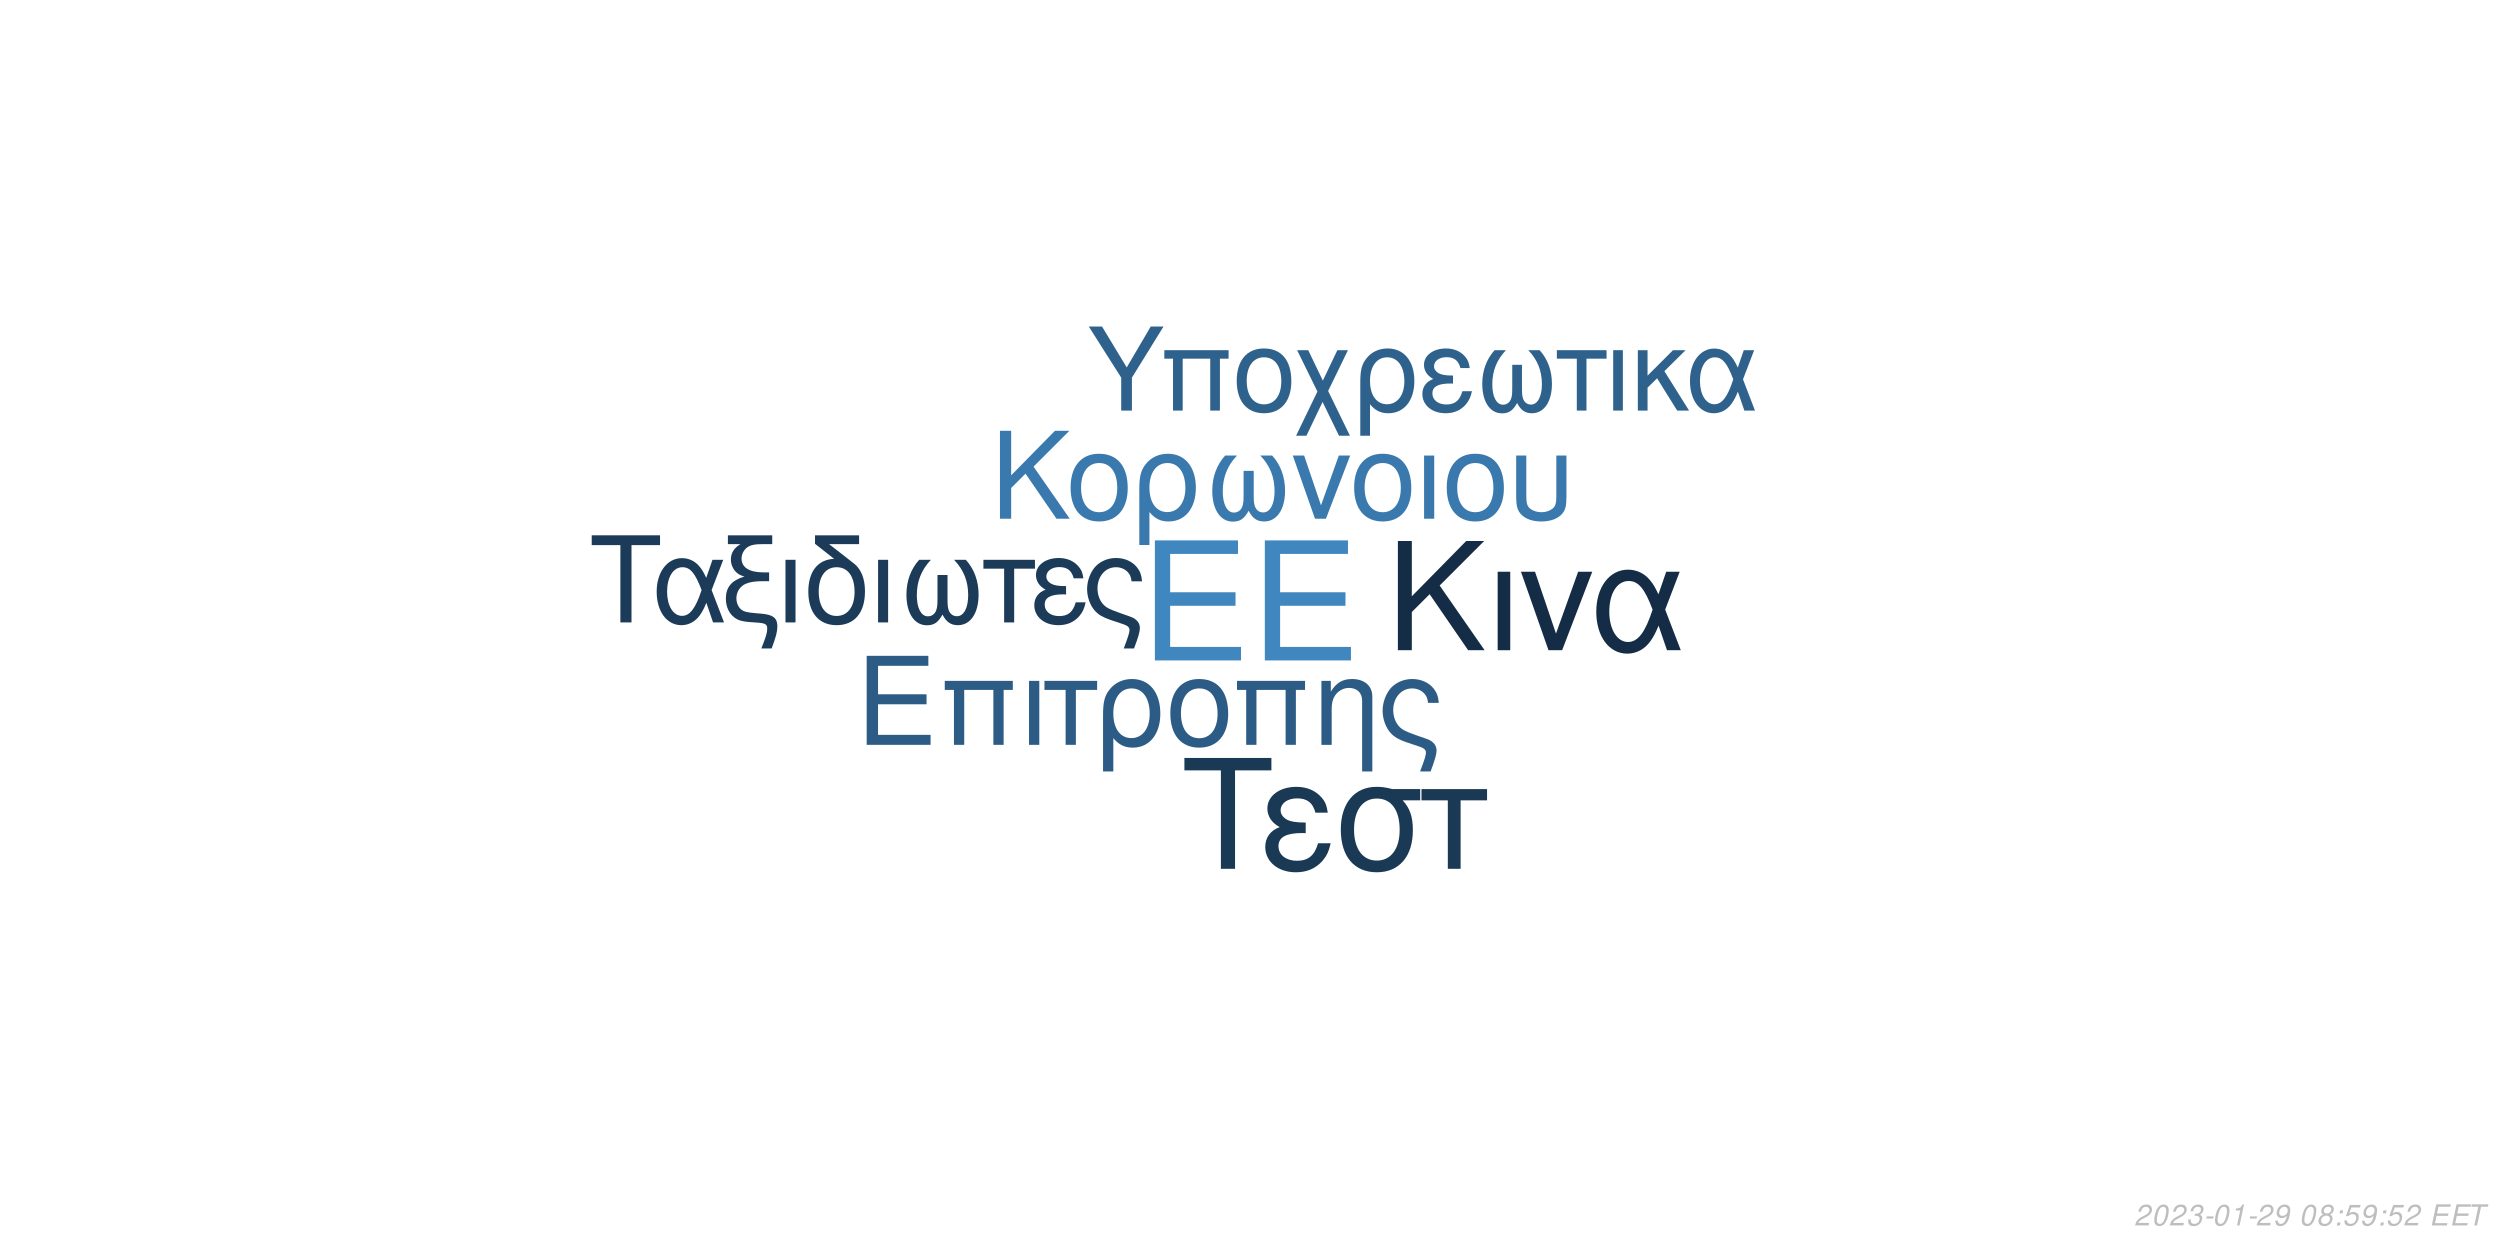
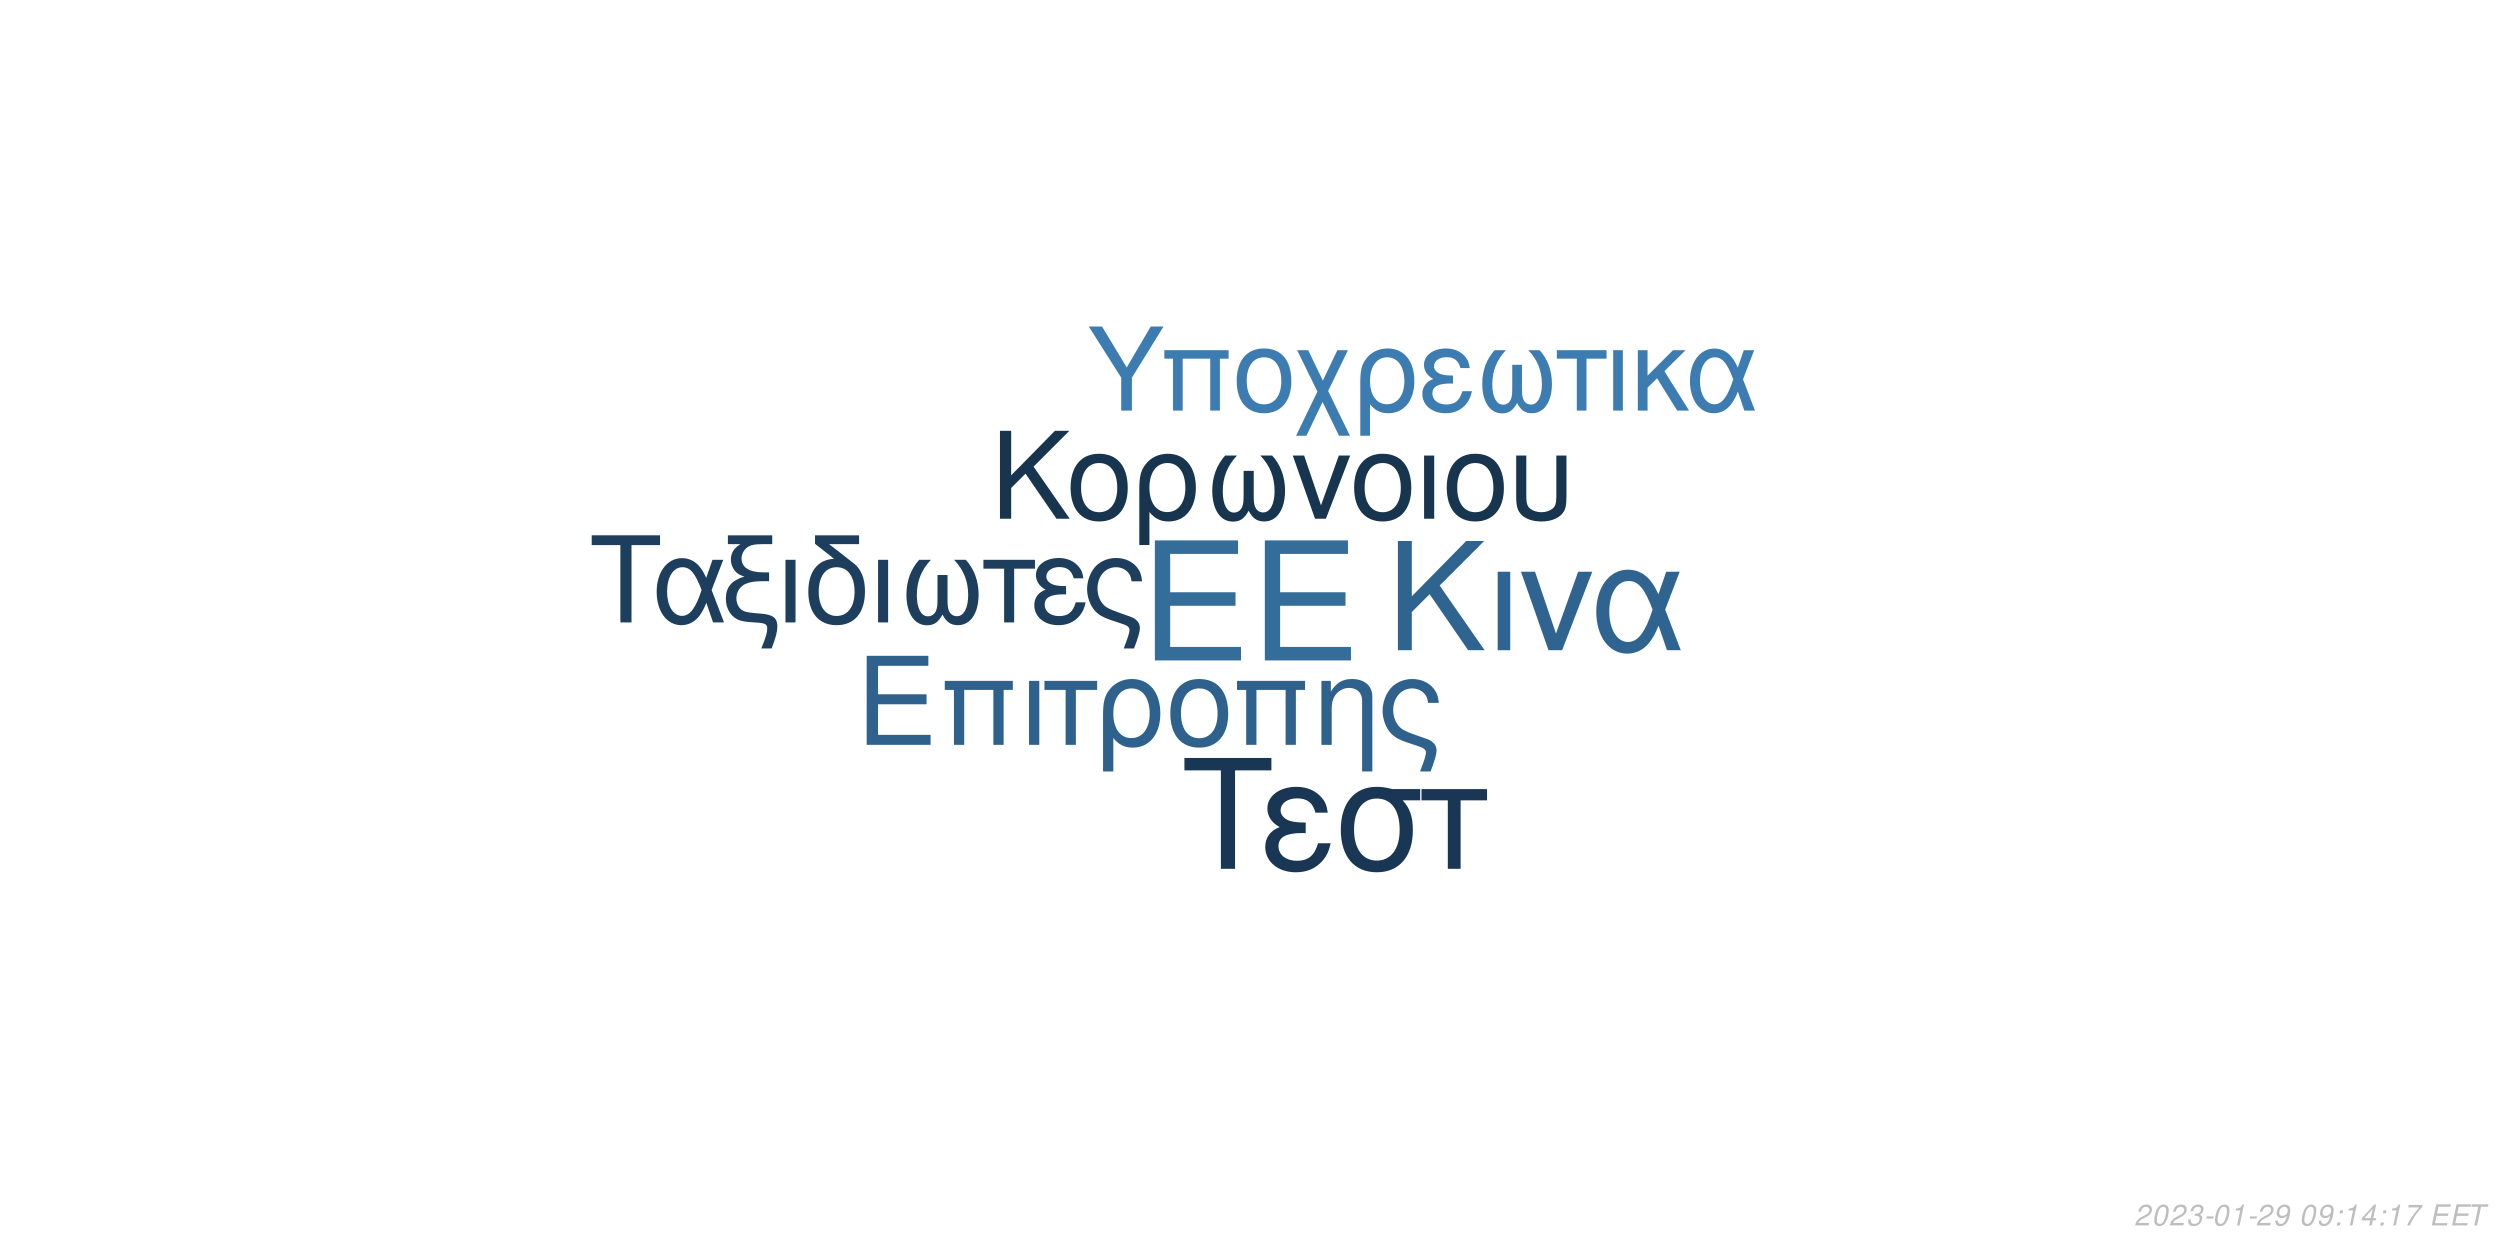
<svg xmlns="http://www.w3.org/2000/svg" xmlns:xlink="http://www.w3.org/1999/xlink" width="864pt" height="432pt" viewBox="0 0 864 432" version="1.1">
  <defs>
    <g>
      <symbol overflow="visible" id="glyph0-0">
        <path style="stroke:none;" d="" />
      </symbol>
      <symbol overflow="visible" id="glyph0-1">
        <path style="stroke:none;" d="M 10.406 -18.891 L 33 -18.891 L 33 -23.562 L 10.406 -23.562 L 10.406 -36.812 L 33.859 -36.812 L 33.859 -41.484 L 5.125 -41.484 L 5.125 0 L 34.891 0 L 34.891 -4.672 L 10.406 -4.672 Z M 10.406 -18.891 " />
      </symbol>
      <symbol overflow="visible" id="glyph1-0">
        <path style="stroke:none;" d="" />
      </symbol>
      <symbol overflow="visible" id="glyph1-1">
        <path style="stroke:none;" d="M 7.719 -14.016 L 24.484 -14.016 L 24.484 -17.469 L 7.719 -17.469 L 7.719 -27.312 L 25.109 -27.312 L 25.109 -30.766 L 3.797 -30.766 L 3.797 0 L 25.875 0 L 25.875 -3.453 L 7.719 -3.453 Z M 7.719 -14.016 " />
      </symbol>
      <symbol overflow="visible" id="glyph1-2">
        <path style="stroke:none;" d="M 26.297 -22.109 L 2.781 -22.109 L 2.781 -18.984 L 5.953 -18.984 L 5.953 0 L 9.5 0 L 9.5 -18.984 L 19.578 -18.984 L 19.578 0 L 23.125 0 L 23.125 -18.984 L 26.297 -18.984 Z M 26.297 -22.109 " />
      </symbol>
      <symbol overflow="visible" id="glyph1-3">
        <path style="stroke:none;" d="M 2.906 0 L 6.453 0 L 6.453 -22.109 L 2.906 -22.109 Z M 2.906 0 " />
      </symbol>
      <symbol overflow="visible" id="glyph1-4">
        <path style="stroke:none;" d="M 6.547 0 L 10.094 0 L 10.094 -18.984 L 17.438 -18.984 L 17.438 -22.109 L -0.766 -22.109 L -0.766 -18.984 L 6.547 -18.984 Z M 6.547 0 " />
      </symbol>
      <symbol overflow="visible" id="glyph1-5">
        <path style="stroke:none;" d="M 2.484 9.203 L 6.031 9.203 L 6.031 -2.328 C 7.891 -0.047 9.922 0.969 12.75 0.969 C 18.531 0.969 22.281 -3.672 22.281 -10.797 C 22.281 -18.141 18.484 -22.75 12.484 -22.75 C 9.375 -22.75 6.625 -21.484 4.812 -19.203 C 3.031 -17.016 2.484 -14.891 2.484 -10.25 Z M 12.359 -19.5 C 16.203 -19.5 18.609 -16.125 18.609 -10.719 C 18.609 -5.656 16.078 -2.328 12.281 -2.328 C 8.438 -2.328 6.031 -5.609 6.031 -10.891 C 6.031 -16.156 8.484 -19.5 12.359 -19.5 Z M 12.359 -19.5 " />
      </symbol>
      <symbol overflow="visible" id="glyph1-6">
        <path style="stroke:none;" d="M 11.688 -22.75 C 5.438 -22.75 1.734 -18.312 1.734 -10.891 C 1.734 -3.422 5.438 0.969 11.734 0.969 C 17.984 0.969 21.734 -3.453 21.734 -10.719 C 21.734 -18.406 18.109 -22.75 11.688 -22.75 Z M 11.734 -19.5 C 15.703 -19.5 18.062 -16.25 18.062 -10.766 C 18.062 -5.531 15.609 -2.281 11.734 -2.281 C 7.812 -2.281 5.406 -5.531 5.406 -10.891 C 5.406 -16.25 7.812 -19.5 11.734 -19.5 Z M 11.734 -19.5 " />
      </symbol>
      <symbol overflow="visible" id="glyph1-7">
        <path style="stroke:none;" d="M 2.953 -22.109 L 2.953 0 L 6.5 0 L 6.5 -12.203 C 6.5 -14.859 7.047 -16.5 8.312 -17.859 C 9.453 -19.031 10.938 -19.672 12.484 -19.672 C 15.234 -19.672 17.016 -17.984 17.016 -15.312 L 17.016 9.203 L 20.547 9.203 L 20.547 -16.719 C 20.547 -20.391 17.812 -22.75 13.547 -22.75 C 10.25 -22.75 8.141 -21.484 6.203 -18.406 L 6.203 -22.109 Z M 2.953 -22.109 " />
      </symbol>
      <symbol overflow="visible" id="glyph1-8">
        <path style="stroke:none;" d="M 17.688 9.203 C 19.203 5.188 19.75 3.203 19.75 1.938 C 19.75 0.922 19.328 -0.047 18.656 -0.672 C 17.641 -1.609 17.469 -1.688 13.891 -2.906 L 11.984 -3.594 C 9.156 -4.594 8.062 -5.156 7.125 -6.031 C 5.656 -7.391 4.766 -9.672 4.766 -11.984 C 4.766 -16.297 7.547 -19.5 11.312 -19.5 C 13.125 -19.5 14.812 -18.703 15.781 -17.391 C 16.375 -16.625 16.625 -15.906 16.797 -14.516 L 20.516 -14.516 C 20.297 -16.844 19.828 -18.062 18.703 -19.5 C 17.016 -21.562 14.344 -22.75 11.359 -22.75 C 8.562 -22.75 6 -21.688 4.172 -19.875 C 2.328 -17.938 1.094 -14.766 1.094 -11.812 C 1.094 -8.953 2.188 -5.906 3.922 -4.047 C 5.156 -2.703 6.672 -1.812 9.25 -0.922 L 14.016 0.672 C 15.484 1.188 16.078 1.766 16.078 2.703 C 16.078 3.594 15.578 5.188 14.047 9.203 Z M 17.688 9.203 " />
      </symbol>
      <symbol overflow="visible" id="glyph2-0">
        <path style="stroke:none;" d="" />
      </symbol>
      <symbol overflow="visible" id="glyph2-1">
        <path style="stroke:none;" d="M 8.906 -13.203 L 15.062 -19.359 L 28.375 0 L 34.062 0 L 18.531 -22.359 L 33.906 -37.734 L 27.688 -37.734 L 8.906 -18.641 L 8.906 -37.734 L 4.094 -37.734 L 4.094 0 L 8.906 0 Z M 8.906 -13.203 " />
      </symbol>
      <symbol overflow="visible" id="glyph2-2">
        <path style="stroke:none;" d="M 3.578 0 L 7.922 0 L 7.922 -27.125 L 3.578 -27.125 Z M 3.578 0 " />
      </symbol>
      <symbol overflow="visible" id="glyph2-3">
        <path style="stroke:none;" d="M 14.859 0 L 25.266 -27.125 L 20.391 -27.125 L 12.734 -5.75 L 5.484 -27.125 L 0.625 -27.125 L 10.141 0 Z M 14.859 0 " />
      </symbol>
      <symbol overflow="visible" id="glyph2-4">
        <path style="stroke:none;" d="M 30.484 -27.125 L 25.828 -27.125 L 23.141 -19.312 C 21.953 -21.844 21.281 -22.984 20.078 -24.375 C 18.219 -26.609 15.484 -27.844 12.625 -27.844 C 6.219 -27.844 1.656 -21.797 1.656 -13.297 C 1.656 -4.766 6.062 1.188 12.375 1.188 C 15.531 1.188 18.422 -0.359 20.391 -3.156 C 21.484 -4.703 22.109 -5.906 23.188 -8.484 L 26.094 0 L 30.859 0 L 25.469 -14.031 Z M 21.125 -14.031 C 18.578 -6.156 16.047 -2.844 12.625 -2.844 C 8.859 -2.844 6.156 -7.203 6.156 -13.297 C 6.156 -19.672 8.859 -23.922 12.844 -23.922 C 16.203 -23.922 18.375 -21.328 21.125 -14.031 Z M 21.125 -14.031 " />
      </symbol>
      <symbol overflow="visible" id="glyph3-0">
        <path style="stroke:none;" d="" />
      </symbol>
      <symbol overflow="visible" id="glyph3-1">
        <path style="stroke:none;" d="M 7.172 -10.625 L 12.125 -15.578 L 22.828 0 L 27.406 0 L 14.906 -18 L 27.281 -30.375 L 22.281 -30.375 L 7.172 -15 L 7.172 -30.375 L 3.297 -30.375 L 3.297 0 L 7.172 0 Z M 7.172 -10.625 " />
      </symbol>
      <symbol overflow="visible" id="glyph3-2">
        <path style="stroke:none;" d="M 11.531 -22.453 C 5.375 -22.453 1.703 -18.078 1.703 -10.75 C 1.703 -3.375 5.375 0.953 11.578 0.953 C 17.75 0.953 21.453 -3.422 21.453 -10.578 C 21.453 -18.156 17.875 -22.453 11.531 -22.453 Z M 11.578 -19.25 C 15.5 -19.25 17.828 -16.031 17.828 -10.625 C 17.828 -5.453 15.406 -2.25 11.578 -2.25 C 7.703 -2.25 5.328 -5.453 5.328 -10.75 C 5.328 -16.031 7.703 -19.25 11.578 -19.25 Z M 11.578 -19.25 " />
      </symbol>
      <symbol overflow="visible" id="glyph3-3">
        <path style="stroke:none;" d="M 2.453 9.078 L 5.953 9.078 L 5.953 -2.297 C 7.797 -0.047 9.797 0.953 12.578 0.953 C 18.281 0.953 22 -3.625 22 -10.656 C 22 -17.906 18.25 -22.453 12.328 -22.453 C 9.25 -22.453 6.547 -21.203 4.75 -18.953 C 3 -16.781 2.453 -14.703 2.453 -10.125 Z M 12.203 -19.25 C 16 -19.25 18.375 -15.906 18.375 -10.578 C 18.375 -5.578 15.875 -2.297 12.125 -2.297 C 8.328 -2.297 5.953 -5.547 5.953 -10.75 C 5.953 -15.953 8.375 -19.25 12.203 -19.25 Z M 12.203 -19.25 " />
      </symbol>
      <symbol overflow="visible" id="glyph3-4">
        <path style="stroke:none;" d="M 14.5 -16.531 L 14.5 -8.203 C 14.5 -6.047 14.406 -5.25 14.078 -4.297 C 13.625 -2.922 12.5 -2.125 11.156 -2.125 C 8.797 -2.125 7.297 -4.953 7.297 -9.453 C 7.297 -14.328 8.875 -18.281 12.203 -21.828 L 8.125 -21.828 C 5.203 -18.625 3.672 -14.453 3.672 -9.672 C 3.672 -3.172 6.453 1 10.781 1 C 13.281 1 14.703 0.047 16.25 -2.75 C 17.578 -0.125 19.156 0.953 21.625 0.953 C 26 0.953 28.828 -3.203 28.828 -9.672 C 28.828 -14.453 27.281 -18.656 24.375 -21.828 L 20.281 -21.828 C 23.625 -18.328 25.203 -14.375 25.203 -9.5 C 25.203 -5.047 23.656 -2.172 21.281 -2.172 C 19.906 -2.172 18.875 -2.953 18.406 -4.297 C 18.078 -5.25 18 -6.078 18 -8.203 L 18 -16.531 Z M 14.5 -16.531 " />
      </symbol>
      <symbol overflow="visible" id="glyph3-5">
        <path style="stroke:none;" d="M 11.953 0 L 20.328 -21.828 L 16.406 -21.828 L 10.25 -4.625 L 4.422 -21.828 L 0.5 -21.828 L 8.172 0 Z M 11.953 0 " />
      </symbol>
      <symbol overflow="visible" id="glyph3-6">
        <path style="stroke:none;" d="M 2.875 0 L 6.375 0 L 6.375 -21.828 L 2.875 -21.828 Z M 2.875 0 " />
      </symbol>
      <symbol overflow="visible" id="glyph3-7">
        <path style="stroke:none;" d="M 2.703 -21.828 L 2.703 -7.703 C 2.703 -4.297 3.172 -2.75 4.5 -1.422 C 6 0.125 8.453 0.953 11.406 0.953 C 14.453 0.953 16.906 0.078 18.406 -1.5 C 19.703 -2.875 20.078 -4.328 20.078 -7.703 L 20.078 -21.828 L 16.578 -21.828 L 16.578 -7.703 C 16.578 -5.25 16.25 -4.203 15.125 -3.375 C 14.203 -2.672 12.828 -2.25 11.406 -2.25 C 10 -2.25 8.625 -2.672 7.672 -3.375 C 6.578 -4.172 6.203 -5.25 6.203 -7.703 L 6.203 -21.828 Z M 2.703 -21.828 " />
      </symbol>
      <symbol overflow="visible" id="glyph4-0">
        <path style="stroke:none;" d="" />
      </symbol>
      <symbol overflow="visible" id="glyph4-1">
        <path style="stroke:none;" d="M 14.625 -26.719 L 24.484 -26.719 L 24.484 -30.109 L 0.875 -30.109 L 0.875 -26.719 L 10.781 -26.719 L 10.781 0 L 14.625 0 Z M 14.625 -26.719 " />
      </symbol>
      <symbol overflow="visible" id="glyph4-2">
        <path style="stroke:none;" d="M 24.328 -21.641 L 20.609 -21.641 L 18.453 -15.406 C 17.516 -17.422 16.969 -18.328 16.016 -19.453 C 14.531 -21.234 12.344 -22.219 10.078 -22.219 C 4.953 -22.219 1.328 -17.391 1.328 -10.609 C 1.328 -3.797 4.828 0.953 9.875 0.953 C 12.391 0.953 14.703 -0.297 16.266 -2.516 C 17.141 -3.766 17.641 -4.703 18.5 -6.766 L 20.812 0 L 24.609 0 L 20.312 -11.188 Z M 16.844 -11.188 C 14.828 -4.922 12.797 -2.266 10.078 -2.266 C 7.062 -2.266 4.922 -5.734 4.922 -10.609 C 4.922 -15.688 7.062 -19.078 10.234 -19.078 C 12.922 -19.078 14.656 -17.016 16.844 -11.188 Z M 16.844 -11.188 " />
      </symbol>
      <symbol overflow="visible" id="glyph4-3">
        <path style="stroke:none;" d="M 1.938 -27.047 L 6.281 -27.047 C 4.094 -25.766 2.969 -24 2.969 -21.719 C 2.969 -20.078 3.672 -18.422 4.875 -17.297 C 5.656 -16.594 6.281 -16.266 7.641 -15.859 C 3.219 -14.531 1.234 -12.188 1.234 -8.219 C 1.234 -5.453 2.359 -3.016 4.25 -1.656 C 5.531 -0.703 6.938 -0.297 9.453 -0.125 L 11.859 0.047 C 14.906 0.25 15.531 0.625 15.531 2.188 C 15.531 3.516 15.078 5.078 13.5 9 L 17.062 9 C 18.547 5.031 19.031 3.219 19.031 1.359 C 19.031 -1.484 17.641 -2.641 13.594 -3.016 L 11.234 -3.219 C 8.594 -3.469 7.719 -3.672 6.812 -4.25 C 5.656 -5 4.875 -6.656 4.875 -8.344 C 4.875 -10.578 6.156 -12.547 8.172 -13.375 C 9.703 -14 11.391 -14.25 14.078 -14.25 L 16.188 -14.25 L 16.188 -17.297 L 14.203 -17.297 C 9.328 -17.297 6.656 -19 6.656 -22.094 C 6.656 -23.703 7.594 -25.359 9 -26.188 C 10.078 -26.797 11.391 -27.047 13.594 -27.047 L 17.266 -27.047 L 17.266 -30.109 L 1.938 -30.109 Z M 1.938 -27.047 " />
      </symbol>
      <symbol overflow="visible" id="glyph4-4">
        <path style="stroke:none;" d="M 2.844 0 L 6.312 0 L 6.312 -21.641 L 2.844 -21.641 Z M 2.844 0 " />
      </symbol>
      <symbol overflow="visible" id="glyph4-5">
        <path style="stroke:none;" d="M 10.656 -21.969 C 5.031 -21.766 1.734 -17.594 1.734 -10.656 C 1.734 -3.344 5.375 0.953 11.516 0.953 C 17.672 0.953 21.312 -3.344 21.312 -10.656 C 21.312 -14.203 20.531 -16.938 18.875 -19 C 18.172 -19.859 17.922 -20.078 15.031 -22.297 L 8.922 -27.047 L 19.281 -27.047 L 19.281 -30.109 L 4.047 -30.109 L 4.047 -27.172 Z M 11.516 -19.078 C 15.406 -19.078 17.719 -15.906 17.719 -10.531 C 17.719 -5.406 15.328 -2.234 11.516 -2.234 C 7.688 -2.234 5.328 -5.406 5.328 -10.656 C 5.328 -15.906 7.688 -19.078 11.516 -19.078 Z M 11.516 -19.078 " />
      </symbol>
      <symbol overflow="visible" id="glyph4-6">
        <path style="stroke:none;" d="M 14.375 -16.391 L 14.375 -8.141 C 14.375 -5.984 14.281 -5.203 13.953 -4.25 C 13.5 -2.891 12.391 -2.109 11.062 -2.109 C 8.719 -2.109 7.234 -4.922 7.234 -9.375 C 7.234 -14.203 8.797 -18.125 12.094 -21.641 L 8.047 -21.641 C 5.156 -18.453 3.641 -14.328 3.641 -9.578 C 3.641 -3.141 6.406 0.984 10.703 0.984 C 13.172 0.984 14.578 0.047 16.109 -2.719 C 17.422 -0.125 19 0.953 21.438 0.953 C 25.766 0.953 28.578 -3.188 28.578 -9.578 C 28.578 -14.328 27.047 -18.5 24.156 -21.641 L 20.109 -21.641 C 23.422 -18.172 24.984 -14.25 24.984 -9.422 C 24.984 -5 23.453 -2.141 21.109 -2.141 C 19.734 -2.141 18.703 -2.938 18.25 -4.25 C 17.922 -5.203 17.844 -6.031 17.844 -8.141 L 17.844 -16.391 Z M 14.375 -16.391 " />
      </symbol>
      <symbol overflow="visible" id="glyph4-7">
        <path style="stroke:none;" d="M 6.406 0 L 9.875 0 L 9.875 -18.578 L 17.062 -18.578 L 17.062 -21.641 L -0.75 -21.641 L -0.75 -18.578 L 6.406 -18.578 Z M 6.406 0 " />
      </symbol>
      <symbol overflow="visible" id="glyph4-8">
        <path style="stroke:none;" d="M 11.812 -12.547 C 9.203 -12.547 7.766 -12.797 6.734 -13.344 C 5.609 -13.953 5 -14.859 5 -15.859 C 5 -17.75 6.859 -19.125 9.453 -19.125 C 12.219 -19.125 13.75 -17.922 14.453 -15.234 L 17.797 -15.234 C 17.516 -17.266 17.094 -18.25 16.062 -19.406 C 14.453 -21.266 12.094 -22.266 9.297 -22.266 C 4.703 -22.266 1.406 -19.781 1.406 -16.391 C 1.406 -14.281 2.562 -12.469 4.75 -11.312 C 2.266 -10.453 0.828 -8.5 0.828 -5.953 C 0.828 -1.938 4.297 0.953 9.125 0.953 C 12.141 0.953 14.531 -0.078 16.359 -2.141 C 17.516 -3.516 18.094 -4.703 18.578 -6.938 L 15.156 -6.938 C 14.203 -3.594 12.516 -2.188 9.422 -2.188 C 6.438 -2.188 4.422 -3.797 4.422 -6.156 C 4.422 -8.594 6.438 -9.703 10.938 -9.703 C 11.062 -9.703 11.438 -9.703 11.812 -9.656 Z M 11.812 -12.547 " />
      </symbol>
      <symbol overflow="visible" id="glyph4-9">
        <path style="stroke:none;" d="M 17.297 9 C 18.797 5.078 19.328 3.141 19.328 1.906 C 19.328 0.906 18.906 -0.047 18.25 -0.656 C 17.266 -1.562 17.094 -1.656 13.594 -2.844 L 11.734 -3.516 C 8.969 -4.5 7.891 -5.031 6.984 -5.906 C 5.531 -7.234 4.672 -9.453 4.672 -11.734 C 4.672 -15.938 7.391 -19.078 11.062 -19.078 C 12.844 -19.078 14.5 -18.297 15.438 -17.016 C 16.016 -16.266 16.266 -15.562 16.438 -14.203 L 20.078 -14.203 C 19.859 -16.484 19.406 -17.672 18.297 -19.078 C 16.641 -21.109 14.047 -22.266 11.109 -22.266 C 8.391 -22.266 5.859 -21.234 4.094 -19.453 C 2.266 -17.547 1.078 -14.453 1.078 -11.562 C 1.078 -8.75 2.141 -5.781 3.844 -3.969 C 5.031 -2.641 6.531 -1.781 9.047 -0.906 L 13.703 0.656 C 15.156 1.156 15.734 1.734 15.734 2.641 C 15.734 3.516 15.234 5.078 13.75 9 Z M 17.297 9 " />
      </symbol>
      <symbol overflow="visible" id="glyph5-0">
        <path style="stroke:none;" d="" />
      </symbol>
      <symbol overflow="visible" id="glyph5-1">
        <path style="stroke:none;" d="M 18.609 -34.016 L 31.172 -34.016 L 31.172 -38.312 L 1.109 -38.312 L 1.109 -34.016 L 13.719 -34.016 L 13.719 0 L 18.609 0 Z M 18.609 -34.016 " />
      </symbol>
      <symbol overflow="visible" id="glyph5-2">
        <path style="stroke:none;" d="M 15.031 -15.984 C 11.719 -15.984 9.875 -16.297 8.562 -16.984 C 7.156 -17.766 6.359 -18.922 6.359 -20.188 C 6.359 -22.609 8.719 -24.344 12.031 -24.344 C 15.562 -24.344 17.5 -22.812 18.391 -19.391 L 22.656 -19.391 C 22.281 -21.969 21.766 -23.234 20.453 -24.703 C 18.391 -27.062 15.406 -28.328 11.828 -28.328 C 5.984 -28.328 1.781 -25.172 1.781 -20.875 C 1.781 -18.188 3.266 -15.875 6.047 -14.406 C 2.891 -13.297 1.047 -10.828 1.047 -7.562 C 1.047 -2.469 5.469 1.203 11.609 1.203 C 15.453 1.203 18.5 -0.109 20.812 -2.734 C 22.281 -4.469 23.016 -5.984 23.656 -8.828 L 19.297 -8.828 C 18.078 -4.578 15.922 -2.781 11.984 -2.781 C 8.203 -2.781 5.625 -4.828 5.625 -7.828 C 5.625 -10.938 8.203 -12.359 13.922 -12.359 C 14.094 -12.359 14.562 -12.359 15.031 -12.297 Z M 15.031 -15.984 " />
      </symbol>
      <symbol overflow="visible" id="glyph5-3">
        <path style="stroke:none;" d="M 30.594 -27.547 L 21.031 -27.547 C 18.547 -28.172 17.344 -28.328 15.5 -28.328 C 7.891 -28.328 3.156 -22.656 3.156 -13.562 C 3.156 -4.25 7.781 1.203 15.609 1.203 C 23.391 1.203 28.062 -4.312 28.062 -13.344 C 28.062 -17.969 27.062 -20.922 24.547 -23.656 L 30.594 -23.656 Z M 15.609 -24.281 C 20.609 -24.281 23.5 -20.297 23.5 -13.453 C 23.5 -6.891 20.5 -2.844 15.609 -2.844 C 10.719 -2.844 7.734 -6.891 7.734 -13.562 C 7.734 -20.234 10.719 -24.281 15.609 -24.281 Z M 15.609 -24.281 " />
      </symbol>
      <symbol overflow="visible" id="glyph5-4">
        <path style="stroke:none;" d="M 8.141 0 L 12.562 0 L 12.562 -23.656 L 21.703 -23.656 L 21.703 -27.547 L -0.953 -27.547 L -0.953 -23.656 L 8.141 -23.656 Z M 8.141 0 " />
      </symbol>
      <symbol overflow="visible" id="glyph6-0">
        <path style="stroke:none;" d="" />
      </symbol>
      <symbol overflow="visible" id="glyph6-1">
        <path style="stroke:none;" d="M 15.422 -11.391 L 26.344 -29.047 L 21.922 -29.047 L 13.625 -14.906 L 5.094 -29.047 L 0.516 -29.047 L 11.719 -11.391 L 11.719 0 L 15.422 0 Z M 15.422 -11.391 " />
      </symbol>
      <symbol overflow="visible" id="glyph6-2">
        <path style="stroke:none;" d="M 24.828 -20.875 L 2.625 -20.875 L 2.625 -17.938 L 5.625 -17.938 L 5.625 0 L 8.969 0 L 8.969 -17.938 L 18.484 -17.938 L 18.484 0 L 21.828 0 L 21.828 -17.938 L 24.828 -17.938 Z M 24.828 -20.875 " />
      </symbol>
      <symbol overflow="visible" id="glyph6-3">
        <path style="stroke:none;" d="M 11.031 -21.469 C 5.141 -21.469 1.641 -17.297 1.641 -10.281 C 1.641 -3.234 5.141 0.922 11.078 0.922 C 16.969 0.922 20.516 -3.266 20.516 -10.125 C 20.516 -17.375 17.094 -21.469 11.031 -21.469 Z M 11.078 -18.406 C 14.828 -18.406 17.047 -15.344 17.047 -10.156 C 17.047 -5.219 14.75 -2.156 11.078 -2.156 C 7.375 -2.156 5.094 -5.219 5.094 -10.281 C 5.094 -15.344 7.375 -18.406 11.078 -18.406 Z M 11.078 -18.406 " />
      </symbol>
      <symbol overflow="visible" id="glyph6-4">
        <path style="stroke:none;" d="M 10.406 -10.359 L 5.344 -20.875 L 1.516 -20.875 L 8.531 -6.578 L 1.156 8.688 L 4.734 8.688 L 10.312 -2.984 L 15.984 8.688 L 19.766 8.688 L 12.234 -6.781 L 19.078 -20.875 L 15.422 -20.875 Z M 10.406 -10.359 " />
      </symbol>
      <symbol overflow="visible" id="glyph6-5">
        <path style="stroke:none;" d="M 2.344 8.688 L 5.703 8.688 L 5.703 -2.188 C 7.453 -0.047 9.359 0.922 12.031 0.922 C 17.484 0.922 21.031 -3.469 21.031 -10.203 C 21.031 -17.141 17.453 -21.469 11.797 -21.469 C 8.844 -21.469 6.25 -20.281 4.547 -18.125 C 2.875 -16.062 2.344 -14.062 2.344 -9.688 Z M 11.672 -18.406 C 15.297 -18.406 17.578 -15.219 17.578 -10.125 C 17.578 -5.344 15.188 -2.188 11.594 -2.188 C 7.969 -2.188 5.703 -5.297 5.703 -10.281 C 5.703 -15.266 8.016 -18.406 11.672 -18.406 Z M 11.672 -18.406 " />
      </symbol>
      <symbol overflow="visible" id="glyph6-6">
        <path style="stroke:none;" d="M 11.391 -12.109 C 8.891 -12.109 7.484 -12.359 6.5 -12.875 C 5.422 -13.469 4.828 -14.344 4.828 -15.297 C 4.828 -17.141 6.609 -18.453 9.125 -18.453 C 11.797 -18.453 13.266 -17.297 13.953 -14.703 L 17.172 -14.703 C 16.891 -16.656 16.5 -17.609 15.5 -18.734 C 13.953 -20.516 11.672 -21.469 8.969 -21.469 C 4.547 -21.469 1.359 -19.078 1.359 -15.812 C 1.359 -13.781 2.469 -12.031 4.578 -10.922 C 2.188 -10.078 0.797 -8.203 0.797 -5.734 C 0.797 -1.875 4.141 0.922 8.812 0.922 C 11.719 0.922 14.031 -0.078 15.781 -2.078 C 16.891 -3.391 17.453 -4.547 17.938 -6.688 L 14.625 -6.688 C 13.703 -3.469 12.078 -2.109 9.078 -2.109 C 6.219 -2.109 4.266 -3.672 4.266 -5.938 C 4.266 -8.281 6.219 -9.359 10.562 -9.359 C 10.672 -9.359 11.031 -9.359 11.391 -9.328 Z M 11.391 -12.109 " />
      </symbol>
      <symbol overflow="visible" id="glyph6-7">
        <path style="stroke:none;" d="M 13.859 -15.812 L 13.859 -7.844 C 13.859 -5.781 13.781 -5.016 13.469 -4.109 C 13.031 -2.797 11.953 -2.031 10.672 -2.031 C 8.406 -2.031 6.969 -4.734 6.969 -9.047 C 6.969 -13.703 8.484 -17.484 11.672 -20.875 L 7.766 -20.875 C 4.984 -17.812 3.5 -13.828 3.5 -9.25 C 3.5 -3.031 6.172 0.953 10.312 0.953 C 12.703 0.953 14.062 0.047 15.547 -2.625 C 16.812 -0.125 18.328 0.922 20.672 0.922 C 24.859 0.922 27.578 -3.062 27.578 -9.25 C 27.578 -13.828 26.094 -17.844 23.312 -20.875 L 19.406 -20.875 C 22.594 -17.531 24.109 -13.75 24.109 -9.078 C 24.109 -4.828 22.625 -2.078 20.359 -2.078 C 19.047 -2.078 18.047 -2.828 17.609 -4.109 C 17.297 -5.016 17.219 -5.812 17.219 -7.844 L 17.219 -15.812 Z M 13.859 -15.812 " />
      </symbol>
      <symbol overflow="visible" id="glyph6-8">
        <path style="stroke:none;" d="M 6.172 0 L 9.516 0 L 9.516 -17.938 L 16.453 -17.938 L 16.453 -20.875 L -0.719 -20.875 L -0.719 -17.938 L 6.172 -17.938 Z M 6.172 0 " />
      </symbol>
      <symbol overflow="visible" id="glyph6-9">
        <path style="stroke:none;" d="M 2.75 0 L 6.094 0 L 6.094 -20.875 L 2.75 -20.875 Z M 2.75 0 " />
      </symbol>
      <symbol overflow="visible" id="glyph6-10">
        <path style="stroke:none;" d="M 5.625 -12.078 L 5.625 -20.875 L 2.266 -20.875 L 2.266 0 L 5.625 0 L 5.625 -7.922 L 8.922 -11.156 L 15.859 0 L 19.969 0 L 11.438 -13.625 L 18.766 -20.875 L 14.422 -20.875 Z M 5.625 -12.078 " />
      </symbol>
      <symbol overflow="visible" id="glyph6-11">
        <path style="stroke:none;" d="M 23.469 -20.875 L 19.875 -20.875 L 17.812 -14.859 C 16.891 -16.812 16.375 -17.688 15.453 -18.766 C 14.031 -20.484 11.906 -21.438 9.719 -21.438 C 4.781 -21.438 1.281 -16.781 1.281 -10.234 C 1.281 -3.672 4.656 0.922 9.516 0.922 C 11.953 0.922 14.188 -0.281 15.703 -2.438 C 16.531 -3.625 17.016 -4.547 17.844 -6.531 L 20.078 0 L 23.75 0 L 19.609 -10.797 Z M 16.25 -10.797 C 14.297 -4.734 12.359 -2.188 9.719 -2.188 C 6.812 -2.188 4.734 -5.531 4.734 -10.234 C 4.734 -15.141 6.812 -18.406 9.875 -18.406 C 12.469 -18.406 14.141 -16.422 16.25 -10.797 Z M 16.25 -10.797 " />
      </symbol>
      <symbol overflow="visible" id="glyph7-0">
        <path style="stroke:none;" d="" />
      </symbol>
      <symbol overflow="visible" id="glyph7-1">
        <path style="stroke:none;" d="M 5.234 -0.875 L 1.469 -0.875 C 1.625 -1.359 2.188 -1.875 3.109 -2.344 L 4.234 -2.938 C 5.125 -3.406 5.656 -3.875 5.969 -4.484 C 6.125 -4.797 6.219 -5.156 6.219 -5.484 C 6.219 -6.266 5.781 -6.906 5.109 -7.125 C 4.859 -7.188 4.594 -7.234 4.312 -7.234 C 2.766 -7.234 1.891 -6.453 1.484 -4.734 L 2.375 -4.734 C 2.484 -5.188 2.609 -5.484 2.797 -5.75 C 3.094 -6.203 3.609 -6.453 4.188 -6.453 C 4.891 -6.453 5.344 -6.031 5.344 -5.375 C 5.344 -4.703 4.859 -4.094 4.016 -3.656 L 2.984 -3.125 C 2.125 -2.688 1.453 -2.188 1.062 -1.703 C 0.766 -1.312 0.656 -1.047 0.344 -0.016 L 5.047 -0.016 Z M 5.234 -0.875 " />
      </symbol>
      <symbol overflow="visible" id="glyph7-2">
        <path style="stroke:none;" d="M 4.203 -7.234 C 3.375 -7.234 2.688 -6.812 2.125 -5.984 C 1.484 -5.047 0.984 -3.188 0.984 -1.734 C 0.984 -1.109 1.172 -0.562 1.484 -0.266 C 1.797 0.047 2.281 0.234 2.766 0.234 C 3.625 0.234 4.281 -0.156 4.859 -1.016 C 5.516 -1.953 6 -3.797 6 -5.266 C 6 -6.172 5.688 -6.766 5.047 -7.062 C 4.781 -7.188 4.516 -7.234 4.203 -7.234 Z M 4.094 -6.453 C 4.547 -6.453 4.875 -6.234 5.016 -5.797 C 5.094 -5.594 5.125 -5.406 5.125 -5.156 C 5.125 -4.375 4.906 -3.203 4.562 -2.234 C 4.312 -1.484 3.938 -0.953 3.5 -0.688 C 3.312 -0.594 3.125 -0.547 2.875 -0.547 C 2.438 -0.547 2.109 -0.781 1.969 -1.203 C 1.906 -1.406 1.875 -1.594 1.875 -1.828 C 1.875 -2.656 2.078 -3.75 2.422 -4.766 C 2.688 -5.547 3.031 -6.047 3.484 -6.312 C 3.656 -6.406 3.859 -6.453 4.094 -6.453 Z M 4.094 -6.453 " />
      </symbol>
      <symbol overflow="visible" id="glyph7-3">
        <path style="stroke:none;" d="M 2.922 -3.312 C 3.125 -3.344 3.234 -3.344 3.375 -3.344 C 4.125 -3.344 4.594 -3.062 4.672 -2.547 C 4.688 -2.516 4.688 -2.453 4.688 -2.406 C 4.688 -1.312 3.906 -0.547 2.781 -0.547 C 2.109 -0.547 1.688 -0.875 1.609 -1.438 C 1.594 -1.484 1.594 -1.516 1.594 -1.562 C 1.594 -1.719 1.609 -1.844 1.656 -2.094 L 0.766 -2.094 C 0.734 -1.797 0.719 -1.641 0.719 -1.469 C 0.719 -0.375 1.406 0.234 2.641 0.234 C 3.547 0.234 4.297 -0.078 4.812 -0.656 C 5.266 -1.156 5.562 -1.875 5.562 -2.547 C 5.562 -3.125 5.344 -3.453 4.797 -3.734 C 5.641 -4.234 6.016 -4.844 6.016 -5.734 C 6.016 -6.406 5.625 -6.922 4.984 -7.125 C 4.734 -7.188 4.484 -7.234 4.203 -7.234 C 3.375 -7.234 2.672 -6.938 2.188 -6.375 C 1.891 -6.031 1.703 -5.641 1.516 -4.906 L 2.391 -4.906 C 2.594 -5.766 2.906 -6.188 3.516 -6.375 C 3.688 -6.438 3.875 -6.453 4.078 -6.453 C 4.734 -6.453 5.141 -6.125 5.141 -5.578 C 5.141 -5.188 5.016 -4.797 4.797 -4.547 C 4.516 -4.234 4 -4.062 3.266 -4.062 L 3.078 -4.062 Z M 2.922 -3.312 " />
      </symbol>
      <symbol overflow="visible" id="glyph7-4">
        <path style="stroke:none;" d="M 3.516 -3.125 L 1.125 -3.125 L 0.969 -2.406 L 3.359 -2.406 Z M 3.516 -3.125 " />
      </symbol>
      <symbol overflow="visible" id="glyph7-5">
        <path style="stroke:none;" d="M 3.703 -5.188 L 2.594 0 L 3.469 0 L 5.016 -7.234 L 4.438 -7.234 C 3.906 -6.156 3.688 -6.016 2.234 -5.812 L 2.109 -5.188 Z M 3.703 -5.188 " />
      </symbol>
      <symbol overflow="visible" id="glyph7-6">
        <path style="stroke:none;" d="M 0.844 -1.656 C 0.844 -1.547 0.844 -1.438 0.844 -1.375 C 0.844 -0.406 1.531 0.234 2.578 0.234 C 3.203 0.234 3.766 0.016 4.297 -0.438 C 4.938 -1 5.312 -1.656 5.594 -2.719 C 5.844 -3.672 6.016 -4.766 6.016 -5.375 C 6.016 -6.094 5.641 -6.75 5.062 -7.031 C 4.766 -7.156 4.438 -7.234 4.062 -7.234 C 2.516 -7.234 1.297 -5.938 1.297 -4.266 C 1.297 -3.203 1.984 -2.547 3.047 -2.547 C 3.484 -2.547 3.953 -2.672 4.281 -2.891 C 4.406 -2.984 4.547 -3.078 4.828 -3.344 C 4.516 -1.891 4.062 -1.062 3.359 -0.703 C 3.156 -0.594 2.938 -0.547 2.703 -0.547 C 2.109 -0.547 1.719 -0.938 1.719 -1.547 L 1.719 -1.656 Z M 3.953 -6.453 C 4.625 -6.453 5.141 -5.953 5.141 -5.281 C 5.141 -4.453 4.688 -3.75 3.984 -3.453 C 3.766 -3.359 3.531 -3.312 3.297 -3.312 C 2.859 -3.312 2.453 -3.516 2.297 -3.828 C 2.203 -4 2.172 -4.203 2.172 -4.453 C 2.172 -5.25 2.609 -6 3.266 -6.312 C 3.5 -6.422 3.703 -6.453 3.953 -6.453 Z M 3.953 -6.453 " />
      </symbol>
      <symbol overflow="visible" id="glyph7-7">
        <path style="stroke:none;" d="" />
      </symbol>
      <symbol overflow="visible" id="glyph7-8">
-         <path style="stroke:none;" d="M 4.766 -3.797 C 5.078 -3.969 5.234 -4.078 5.438 -4.234 C 5.812 -4.594 6.062 -5.172 6.062 -5.734 C 6.062 -6.344 5.656 -6.906 5.062 -7.109 C 4.812 -7.188 4.547 -7.234 4.266 -7.234 C 2.812 -7.234 1.703 -6.219 1.703 -4.875 C 1.703 -4.406 1.875 -4.125 2.359 -3.812 C 1.297 -3.312 0.75 -2.516 0.75 -1.469 C 0.75 -0.438 1.547 0.234 2.812 0.234 C 3.656 0.234 4.359 -0.094 4.938 -0.734 C 5.359 -1.234 5.609 -1.859 5.609 -2.438 C 5.609 -3.047 5.312 -3.516 4.766 -3.797 Z M 4.109 -6.453 C 4.797 -6.453 5.188 -6.125 5.188 -5.578 C 5.188 -4.969 4.766 -4.406 4.188 -4.219 C 4.031 -4.172 3.875 -4.156 3.656 -4.156 C 3.062 -4.156 2.656 -4.422 2.594 -4.828 C 2.594 -4.875 2.594 -4.938 2.594 -4.984 C 2.594 -5.656 2.984 -6.203 3.578 -6.391 C 3.75 -6.438 3.922 -6.453 4.109 -6.453 Z M 3.453 -3.406 C 4.234 -3.406 4.734 -2.984 4.734 -2.312 C 4.734 -1.562 4.234 -0.875 3.516 -0.625 C 3.312 -0.562 3.109 -0.547 2.875 -0.547 C 2.234 -0.547 1.75 -0.875 1.656 -1.406 C 1.641 -1.469 1.625 -1.547 1.625 -1.625 C 1.625 -2.391 2.109 -3.047 2.844 -3.312 C 3.062 -3.375 3.25 -3.406 3.453 -3.406 Z M 3.453 -3.406 " />
+         <path style="stroke:none;" d="M 2.359 -1.031 L 1.312 -1.031 L 1.094 0 L 2.141 0 Z M 3.266 -5.234 L 2.219 -5.234 L 2 -4.203 L 3.047 -4.203 Z M 3.266 -5.234 " />
      </symbol>
      <symbol overflow="visible" id="glyph7-9">
-         <path style="stroke:none;" d="M 2.359 -1.031 L 1.312 -1.031 L 1.094 0 L 2.141 0 Z M 3.266 -5.234 L 2.219 -5.234 L 2 -4.203 L 3.047 -4.203 Z M 3.266 -5.234 " />
+         <path style="stroke:none;" d="M 3.625 -1.75 L 3.266 0 L 4.141 0 L 4.516 -1.75 L 5.562 -1.75 L 5.734 -2.531 L 4.688 -2.531 L 5.688 -7.234 L 5.016 -7.234 L 0.844 -2.672 L 0.641 -1.75 Z M 3.797 -2.531 L 1.594 -2.531 L 4.469 -5.703 Z M 3.797 -2.531 " />
      </symbol>
      <symbol overflow="visible" id="glyph7-10">
-         <path style="stroke:none;" d="M 6.297 -7.094 L 2.594 -7.094 L 1.234 -3.234 L 2.047 -3.234 C 2.656 -3.766 2.938 -3.906 3.531 -3.906 C 3.984 -3.906 4.375 -3.734 4.562 -3.469 C 4.703 -3.266 4.797 -2.984 4.797 -2.688 C 4.797 -1.438 3.969 -0.547 2.828 -0.547 C 2.031 -0.547 1.609 -0.938 1.578 -1.734 L 0.703 -1.734 L 0.703 -1.516 C 0.703 -1.141 0.766 -0.844 0.891 -0.625 C 1.094 -0.266 1.484 0.016 1.969 0.141 C 2.203 0.203 2.453 0.234 2.703 0.234 C 3.656 0.234 4.391 -0.156 4.984 -0.922 C 5.422 -1.5 5.672 -2.234 5.672 -2.953 C 5.672 -3.688 5.297 -4.266 4.688 -4.516 C 4.406 -4.625 4.125 -4.672 3.812 -4.672 C 3.328 -4.672 2.906 -4.547 2.406 -4.234 L 3.109 -6.219 L 6.109 -6.219 Z M 6.297 -7.094 " />
+         <path style="stroke:none;" d="M 6.703 -7.094 L 1.953 -7.094 L 1.766 -6.219 L 5.594 -6.219 C 4.453 -4.953 3.625 -3.906 2.938 -2.875 C 2.297 -1.938 2.016 -1.453 1.375 0 L 2.344 0 C 2.75 -1.078 3.344 -2.172 4.234 -3.484 C 4.984 -4.594 5.547 -5.266 6.547 -6.281 Z M 6.703 -7.094 " />
      </symbol>
      <symbol overflow="visible" id="glyph7-11">
        <path style="stroke:none;" d="M 2.547 -3.312 L 6.5 -3.312 L 6.688 -4.141 L 2.719 -4.141 L 3.219 -6.469 L 7.344 -6.469 L 7.516 -7.297 L 2.453 -7.297 L 0.906 0 L 6.125 0 L 6.297 -0.812 L 2.016 -0.812 Z M 2.547 -3.312 " />
      </symbol>
      <symbol overflow="visible" id="glyph7-12">
        <path style="stroke:none;" d="M 4.938 -6.469 L 7.312 -6.469 L 7.484 -7.297 L 1.75 -7.297 L 1.578 -6.469 L 3.984 -6.469 L 2.609 0 L 3.547 0 Z M 4.938 -6.469 " />
      </symbol>
    </g>
  </defs>
  <g id="surface1">
    <rect x="0" y="0" width="864" height="432" style="fill:rgb(100%,100%,100%);fill-opacity:1;stroke:none;" />
-     <g style="fill:rgb(25.49%,52.941%,74.902%);fill-opacity:1;">
+     <g style="fill:rgb(20.392%,42.353%,60.392%);fill-opacity:1;">
      <use xlink:href="#glyph0-1" x="394" y="228.246" />
      <use xlink:href="#glyph0-1" x="432" y="228.246" />
    </g>
-     <g style="fill:rgb(17.255%,36.078%,52.157%);fill-opacity:1;">
+     <g style="fill:rgb(18.039%,38.039%,54.902%);fill-opacity:1;">
      <use xlink:href="#glyph1-1" x="295.73" y="257.417" />
      <use xlink:href="#glyph1-2" x="323.73" y="257.417" />
      <use xlink:href="#glyph1-3" x="352.73" y="257.417" />
      <use xlink:href="#glyph1-4" x="361.73" y="257.417" />
      <use xlink:href="#glyph1-5" x="378.73" y="257.417" />
      <use xlink:href="#glyph1-6" x="402.73" y="257.417" />
      <use xlink:href="#glyph1-2" x="424.73" y="257.417" />
      <use xlink:href="#glyph1-7" x="453.73" y="257.417" />
      <use xlink:href="#glyph1-8" x="476.73" y="257.417" />
    </g>
-     <g style="fill:rgb(7.843%,17.255%,27.059%);fill-opacity:1;">
+     <g style="fill:rgb(18.824%,39.216%,56.471%);fill-opacity:1;">
      <use xlink:href="#glyph2-1" x="479.016" y="224.714" />
      <use xlink:href="#glyph2-2" x="514.016" y="224.714" />
      <use xlink:href="#glyph2-3" x="525.016" y="224.714" />
      <use xlink:href="#glyph2-4" x="550.016" y="224.714" />
    </g>
-     <g style="fill:rgb(22.745%,47.451%,67.843%);fill-opacity:1;">
+     <g style="fill:rgb(9.412%,20.784%,31.373%);fill-opacity:1;">
      <use xlink:href="#glyph3-1" x="342.289" y="179.27" />
      <use xlink:href="#glyph3-2" x="368.289" y="179.27" />
      <use xlink:href="#glyph3-3" x="391.289" y="179.27" />
      <use xlink:href="#glyph3-4" x="415.289" y="179.27" />
      <use xlink:href="#glyph3-5" x="446.289" y="179.27" />
      <use xlink:href="#glyph3-2" x="466.289" y="179.27" />
      <use xlink:href="#glyph3-6" x="489.289" y="179.27" />
      <use xlink:href="#glyph3-2" x="498.289" y="179.27" />
      <use xlink:href="#glyph3-7" x="521.289" y="179.27" />
    </g>
-     <g style="fill:rgb(10.588%,23.137%,34.902%);fill-opacity:1;">
+     <g style="fill:rgb(11.373%,24.314%,36.471%);fill-opacity:1;">
      <use xlink:href="#glyph4-1" x="203.621" y="215.109" />
      <use xlink:href="#glyph4-2" x="225.621" y="215.109" />
      <use xlink:href="#glyph4-3" x="249.621" y="215.109" />
      <use xlink:href="#glyph4-4" x="268.621" y="215.109" />
      <use xlink:href="#glyph4-5" x="277.621" y="215.109" />
      <use xlink:href="#glyph4-4" x="300.621" y="215.109" />
      <use xlink:href="#glyph4-6" x="309.621" y="215.109" />
      <use xlink:href="#glyph4-7" x="340.621" y="215.109" />
      <use xlink:href="#glyph4-8" x="356.621" y="215.109" />
      <use xlink:href="#glyph4-9" x="374.621" y="215.109" />
    </g>
-     <g style="fill:rgb(10.196%,22.353%,33.333%);fill-opacity:1;">
+     <g style="fill:rgb(9.804%,21.569%,32.941%);fill-opacity:1;">
      <use xlink:href="#glyph5-1" x="408.223" y="300.259" />
      <use xlink:href="#glyph5-2" x="436.223" y="300.259" />
      <use xlink:href="#glyph5-3" x="460.223" y="300.259" />
      <use xlink:href="#glyph5-4" x="492.223" y="300.259" />
    </g>
-     <g style="fill:rgb(18.039%,38.431%,54.902%);fill-opacity:1;">
+     <g style="fill:rgb(23.529%,48.627%,69.02%);fill-opacity:1;">
      <use xlink:href="#glyph6-1" x="375.77" y="141.897" />
      <use xlink:href="#glyph6-2" x="399.77" y="141.897" />
      <use xlink:href="#glyph6-3" x="425.77" y="141.897" />
      <use xlink:href="#glyph6-4" x="446.77" y="141.897" />
      <use xlink:href="#glyph6-5" x="467.77" y="141.897" />
      <use xlink:href="#glyph6-6" x="490.77" y="141.897" />
      <use xlink:href="#glyph6-7" x="508.77" y="141.897" />
      <use xlink:href="#glyph6-8" x="538.77" y="141.897" />
      <use xlink:href="#glyph6-9" x="554.77" y="141.897" />
      <use xlink:href="#glyph6-10" x="563.77" y="141.897" />
      <use xlink:href="#glyph6-11" x="582.77" y="141.897" />
    </g>
    <g style="fill:rgb(74.51%,74.51%,74.51%);fill-opacity:1;">
      <use xlink:href="#glyph7-1" x="737.52" y="423.52" />
      <use xlink:href="#glyph7-2" x="743.52" y="423.52" />
      <use xlink:href="#glyph7-1" x="749.52" y="423.52" />
      <use xlink:href="#glyph7-3" x="755.52" y="423.52" />
      <use xlink:href="#glyph7-4" x="761.52" y="423.52" />
      <use xlink:href="#glyph7-2" x="764.52" y="423.52" />
      <use xlink:href="#glyph7-5" x="770.52" y="423.52" />
      <use xlink:href="#glyph7-4" x="776.52" y="423.52" />
      <use xlink:href="#glyph7-1" x="779.52" y="423.52" />
      <use xlink:href="#glyph7-6" x="785.52" y="423.52" />
      <use xlink:href="#glyph7-7" x="791.52" y="423.52" />
      <use xlink:href="#glyph7-2" x="794.52" y="423.52" />
-       <use xlink:href="#glyph7-8" x="800.52" y="423.52" />
-       <use xlink:href="#glyph7-9" x="806.52" y="423.52" />
-       <use xlink:href="#glyph7-10" x="809.52" y="423.52" />
-       <use xlink:href="#glyph7-6" x="815.52" y="423.52" />
-       <use xlink:href="#glyph7-9" x="821.52" y="423.52" />
-       <use xlink:href="#glyph7-10" x="824.52" y="423.52" />
-       <use xlink:href="#glyph7-1" x="830.52" y="423.52" />
+       <use xlink:href="#glyph7-6" x="800.52" y="423.52" />
+       <use xlink:href="#glyph7-8" x="806.52" y="423.52" />
+       <use xlink:href="#glyph7-5" x="809.52" y="423.52" />
+       <use xlink:href="#glyph7-9" x="815.52" y="423.52" />
+       <use xlink:href="#glyph7-8" x="821.52" y="423.52" />
+       <use xlink:href="#glyph7-5" x="824.52" y="423.52" />
+       <use xlink:href="#glyph7-10" x="830.52" y="423.52" />
      <use xlink:href="#glyph7-7" x="836.52" y="423.52" />
      <use xlink:href="#glyph7-11" x="839.52" y="423.52" />
      <use xlink:href="#glyph7-11" x="846.52" y="423.52" />
      <use xlink:href="#glyph7-12" x="852.52" y="423.52" />
    </g>
  </g>
</svg>
